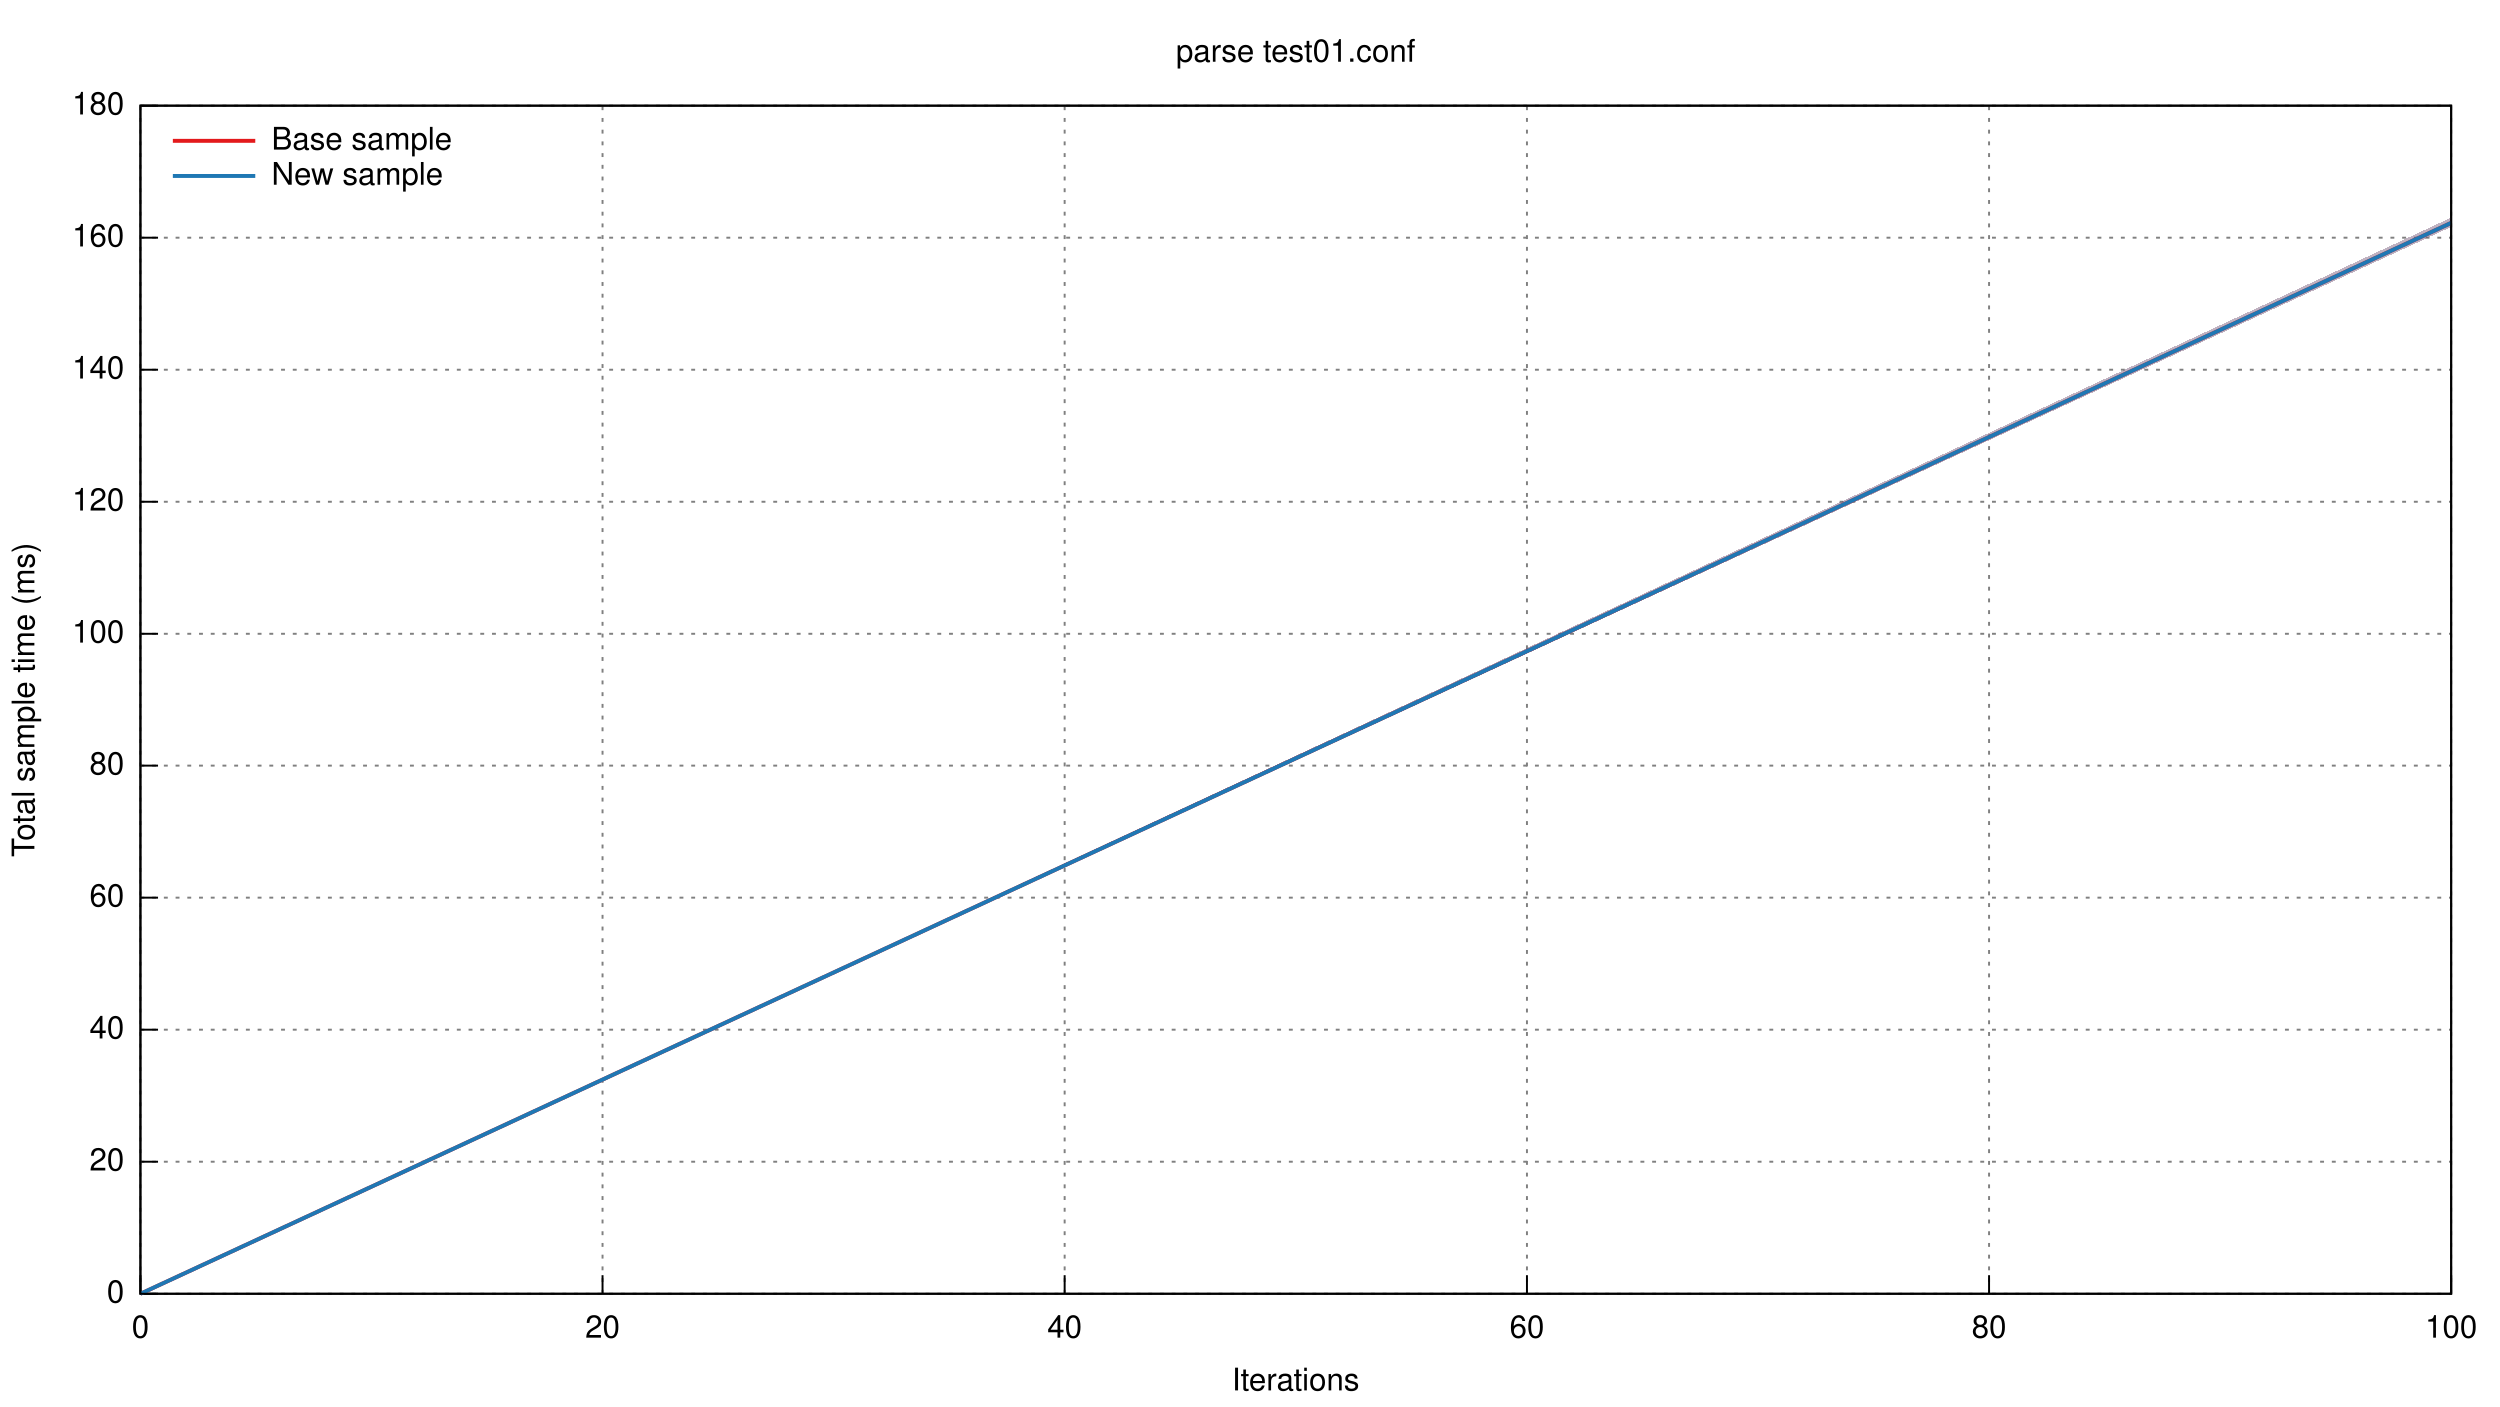
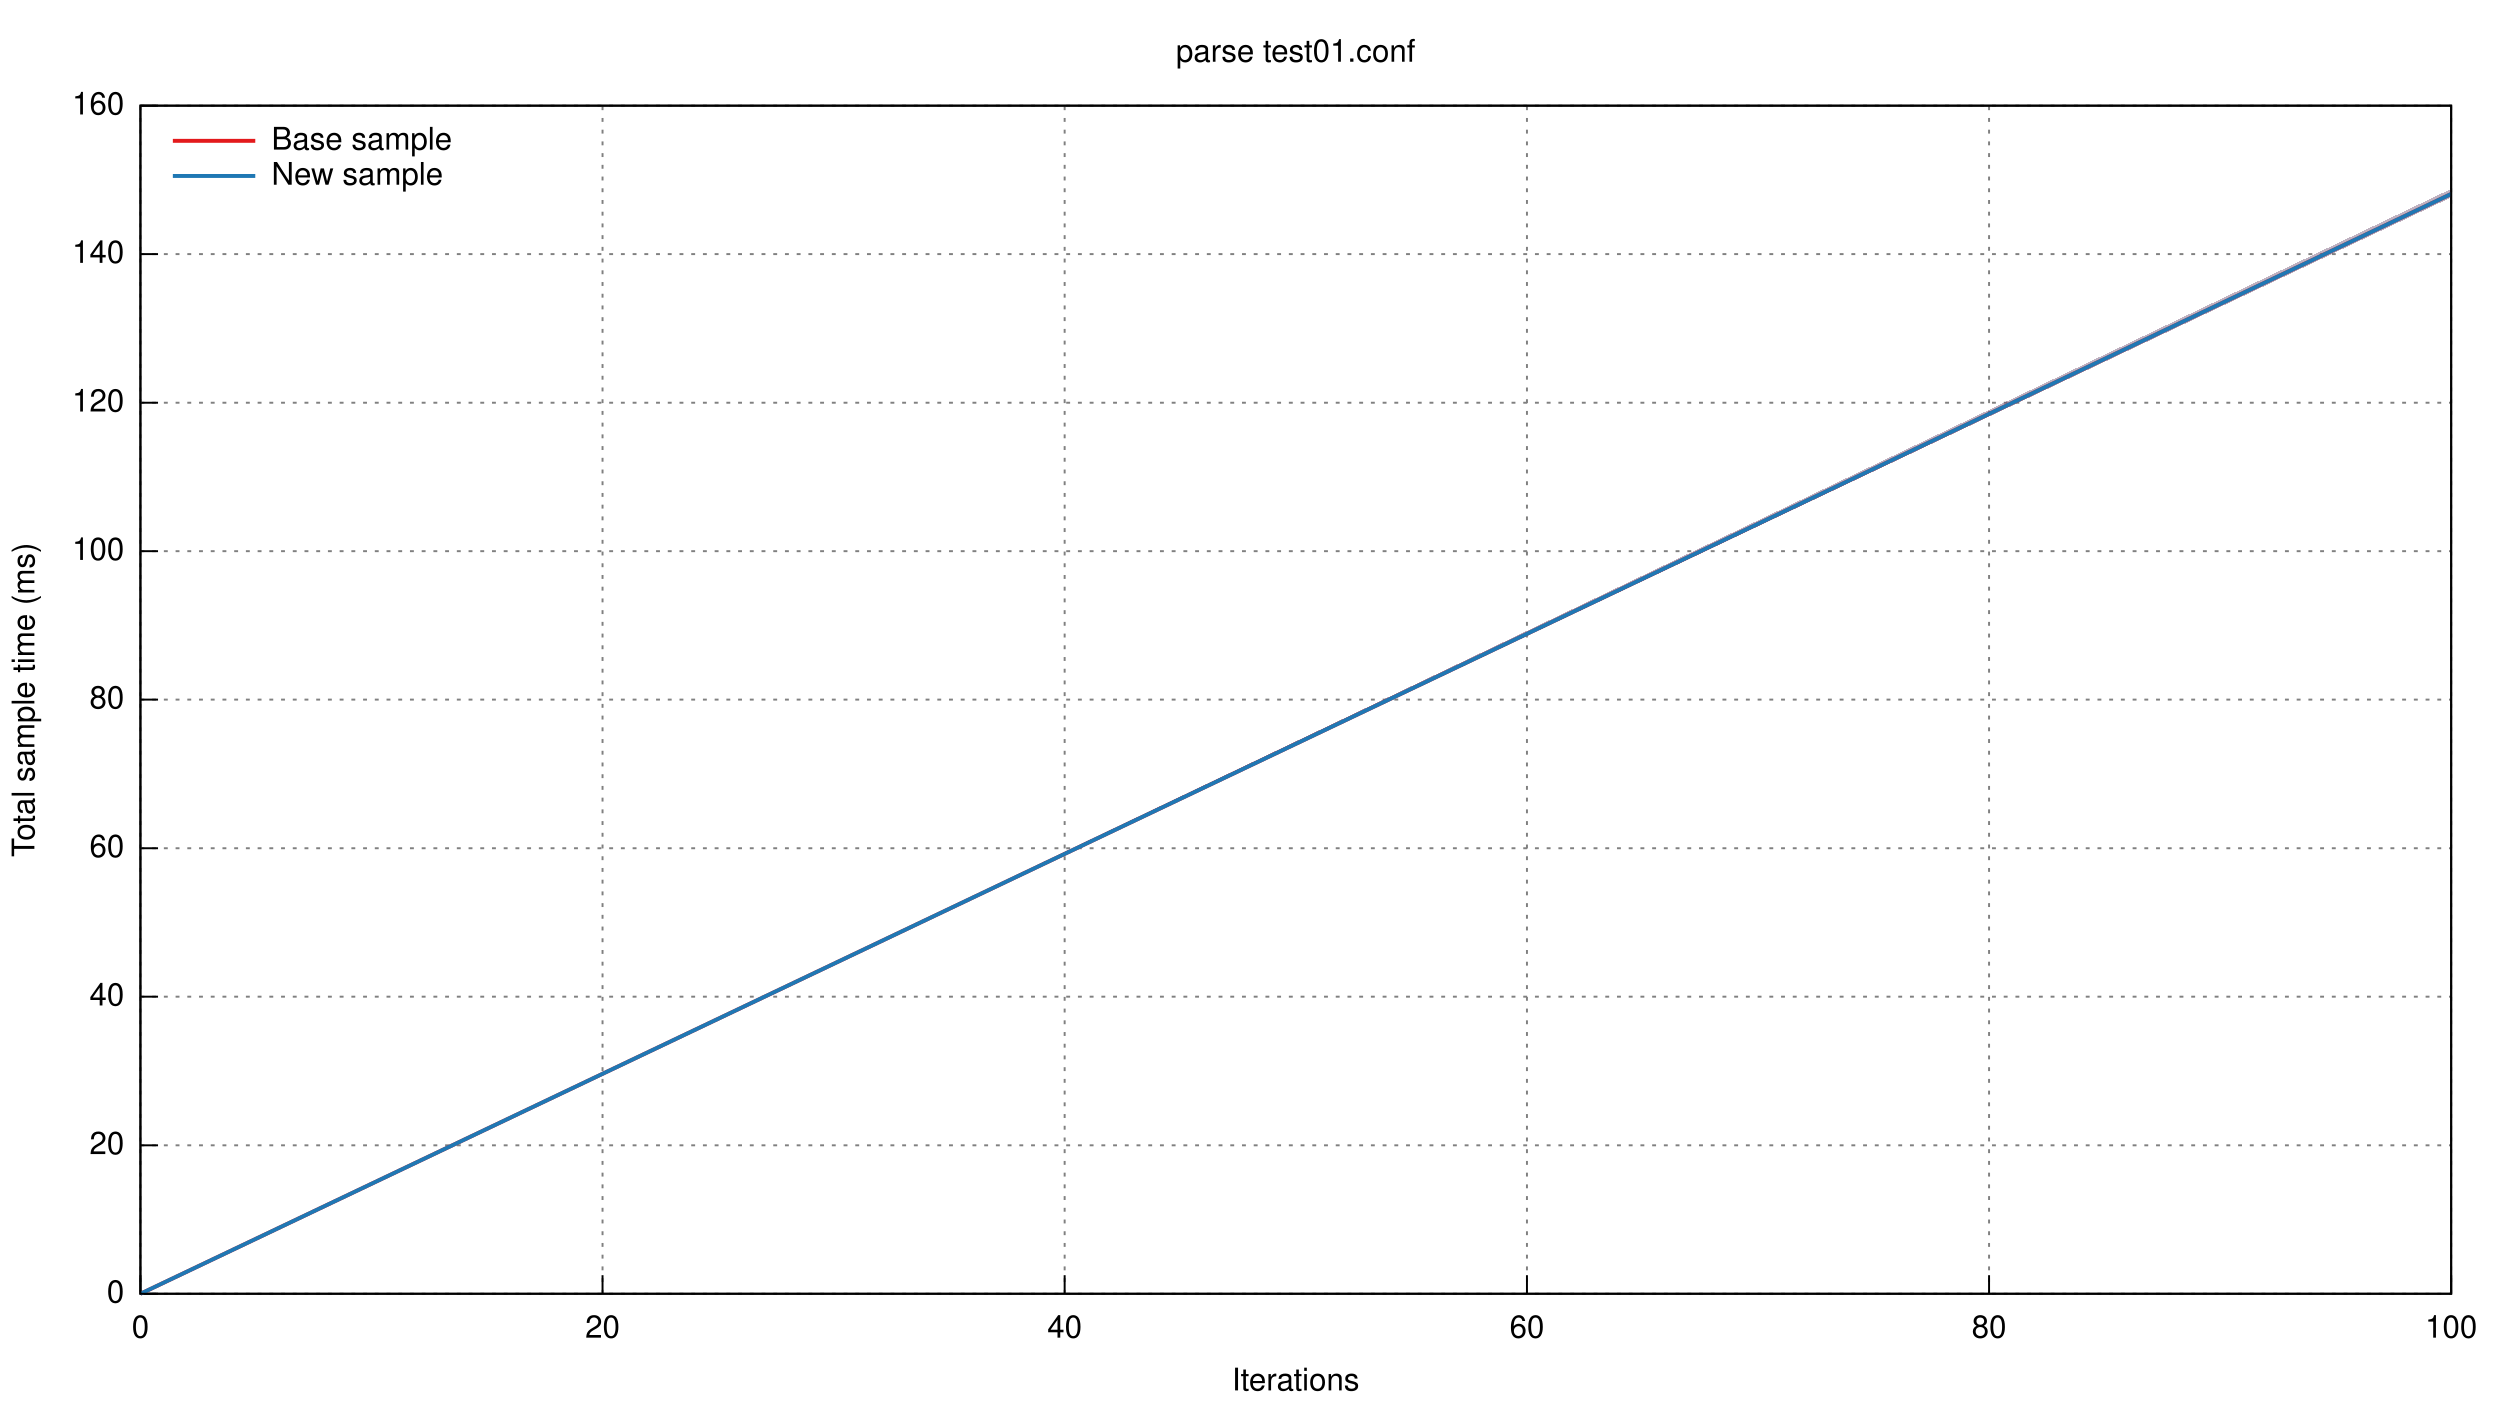
<svg xmlns="http://www.w3.org/2000/svg" xmlns:xlink="http://www.w3.org/1999/xlink" viewBox="0 0 1280 720">
  <g id="gnuplot_canvas">
    <rect x="0" y="0" width="1280" height="720" fill="none" />
    <defs>
      <circle id="gpDot" r="0.5" stroke-width="0.5" />
      <path id="gpPt0" stroke-width="0.222" stroke="currentColor" d="M-1,0 h2 M0,-1 v2" />
      <path id="gpPt1" stroke-width="0.222" stroke="currentColor" d="M-1,-1 L1,1 M1,-1 L-1,1" />
      <path id="gpPt2" stroke-width="0.222" stroke="currentColor" d="M-1,0 L1,0 M0,-1 L0,1 M-1,-1 L1,1 M-1,1 L1,-1" />
      <rect id="gpPt3" stroke-width="0.222" stroke="currentColor" x="-1" y="-1" width="2" height="2" />
      <rect id="gpPt4" stroke-width="0.222" stroke="currentColor" fill="currentColor" x="-1" y="-1" width="2" height="2" />
      <circle id="gpPt5" stroke-width="0.222" stroke="currentColor" cx="0" cy="0" r="1" />
      <use xlink:href="#gpPt5" id="gpPt6" fill="currentColor" stroke="none" />
      <path id="gpPt7" stroke-width="0.222" stroke="currentColor" d="M0,-1.33 L-1.33,0.67 L1.33,0.67 z" />
      <use xlink:href="#gpPt7" id="gpPt8" fill="currentColor" stroke="none" />
      <use xlink:href="#gpPt7" id="gpPt9" stroke="currentColor" transform="rotate(180)" />
      <use xlink:href="#gpPt9" id="gpPt10" fill="currentColor" stroke="none" />
      <use xlink:href="#gpPt3" id="gpPt11" stroke="currentColor" transform="rotate(45)" />
      <use xlink:href="#gpPt11" id="gpPt12" fill="currentColor" stroke="none" />
    </defs>
    <g style="fill:none; color:white; stroke:currentColor; stroke-width:1.00; stroke-linecap:butt; stroke-linejoin:miter">
</g>
    <g style="fill:none; color:black; stroke:currentColor; stroke-width:1.00; stroke-linecap:butt; stroke-linejoin:miter">
</g>
    <g style="fill:none; color:gray; stroke:currentColor; stroke-width:1.00; stroke-linecap:butt; stroke-linejoin:miter">
      <path stroke="gray" stroke-dasharray=" 2,4" class="gridline" d="M71.9,662.4 L1255.0,662.4  h0.01" />
    </g>
    <g style="fill:none; color:black; stroke:currentColor; stroke-width:1.00; stroke-linecap:butt; stroke-linejoin:miter">
      <path stroke="black" d="M71.9,662.4 L80.9,662.4  h0.01" />
      <g transform="translate(63.6,666.9)" style="stroke:none; fill:black; font-family:Helvetica; font-size:12.00pt; text-anchor:end">
        <text> 0</text>
      </g>
    </g>
    <g style="fill:none; color:gray; stroke:currentColor; stroke-width:1.00; stroke-linecap:butt; stroke-linejoin:miter">
-       <path stroke="gray" stroke-dasharray=" 2,4" class="gridline" d="M71.9,594.8 L1255.0,594.8  h0.01" />
-     </g>
-     <g style="fill:none; color:black; stroke:currentColor; stroke-width:1.00; stroke-linecap:butt; stroke-linejoin:miter">
-       <path stroke="black" d="M71.9,594.8 L80.9,594.8  h0.01" />
-       <g transform="translate(63.6,599.3)" style="stroke:none; fill:black; font-family:Helvetica; font-size:12.00pt; text-anchor:end">
+       <path stroke="gray" stroke-dasharray=" 2,4" class="gridline" d="M71.9,586.4 L1255.0,586.4  h0.01" />
+     </g>
+     <g style="fill:none; color:black; stroke:currentColor; stroke-width:1.00; stroke-linecap:butt; stroke-linejoin:miter">
+       <path stroke="black" d="M71.9,586.4 L80.9,586.4  h0.01" />
+       <g transform="translate(63.6,590.9)" style="stroke:none; fill:black; font-family:Helvetica; font-size:12.00pt; text-anchor:end">
        <text> 20</text>
      </g>
    </g>
    <g style="fill:none; color:gray; stroke:currentColor; stroke-width:1.00; stroke-linecap:butt; stroke-linejoin:miter">
-       <path stroke="gray" stroke-dasharray=" 2,4" class="gridline" d="M71.9,527.2 L1255.0,527.2  h0.01" />
-     </g>
-     <g style="fill:none; color:black; stroke:currentColor; stroke-width:1.00; stroke-linecap:butt; stroke-linejoin:miter">
-       <path stroke="black" d="M71.9,527.2 L80.9,527.2  h0.01" />
-       <g transform="translate(63.6,531.7)" style="stroke:none; fill:black; font-family:Helvetica; font-size:12.00pt; text-anchor:end">
+       <path stroke="gray" stroke-dasharray=" 2,4" class="gridline" d="M71.9,510.3 L1255.0,510.3  h0.01" />
+     </g>
+     <g style="fill:none; color:black; stroke:currentColor; stroke-width:1.00; stroke-linecap:butt; stroke-linejoin:miter">
+       <path stroke="black" d="M71.9,510.3 L80.9,510.3  h0.01" />
+       <g transform="translate(63.6,514.8)" style="stroke:none; fill:black; font-family:Helvetica; font-size:12.00pt; text-anchor:end">
        <text> 40</text>
      </g>
    </g>
    <g style="fill:none; color:gray; stroke:currentColor; stroke-width:1.00; stroke-linecap:butt; stroke-linejoin:miter">
-       <path stroke="gray" stroke-dasharray=" 2,4" class="gridline" d="M71.9,459.6 L1255.0,459.6  h0.01" />
-     </g>
-     <g style="fill:none; color:black; stroke:currentColor; stroke-width:1.00; stroke-linecap:butt; stroke-linejoin:miter">
-       <path stroke="black" d="M71.9,459.6 L80.9,459.6  h0.01" />
-       <g transform="translate(63.6,464.1)" style="stroke:none; fill:black; font-family:Helvetica; font-size:12.00pt; text-anchor:end">
+       <path stroke="gray" stroke-dasharray=" 2,4" class="gridline" d="M71.9,434.3 L1255.0,434.3  h0.01" />
+     </g>
+     <g style="fill:none; color:black; stroke:currentColor; stroke-width:1.00; stroke-linecap:butt; stroke-linejoin:miter">
+       <path stroke="black" d="M71.9,434.3 L80.9,434.3  h0.01" />
+       <g transform="translate(63.6,438.8)" style="stroke:none; fill:black; font-family:Helvetica; font-size:12.00pt; text-anchor:end">
        <text> 60</text>
      </g>
    </g>
    <g style="fill:none; color:gray; stroke:currentColor; stroke-width:1.00; stroke-linecap:butt; stroke-linejoin:miter">
-       <path stroke="gray" stroke-dasharray=" 2,4" class="gridline" d="M71.9,392.0 L1255.0,392.0  h0.01" />
-     </g>
-     <g style="fill:none; color:black; stroke:currentColor; stroke-width:1.00; stroke-linecap:butt; stroke-linejoin:miter">
-       <path stroke="black" d="M71.9,392.0 L80.9,392.0  h0.01" />
-       <g transform="translate(63.6,396.5)" style="stroke:none; fill:black; font-family:Helvetica; font-size:12.00pt; text-anchor:end">
+       <path stroke="gray" stroke-dasharray=" 2,4" class="gridline" d="M71.9,358.2 L1255.0,358.2  h0.01" />
+     </g>
+     <g style="fill:none; color:black; stroke:currentColor; stroke-width:1.00; stroke-linecap:butt; stroke-linejoin:miter">
+       <path stroke="black" d="M71.9,358.2 L80.9,358.2  h0.01" />
+       <g transform="translate(63.6,362.7)" style="stroke:none; fill:black; font-family:Helvetica; font-size:12.00pt; text-anchor:end">
        <text> 80</text>
      </g>
    </g>
    <g style="fill:none; color:gray; stroke:currentColor; stroke-width:1.00; stroke-linecap:butt; stroke-linejoin:miter">
-       <path stroke="gray" stroke-dasharray=" 2,4" class="gridline" d="M71.9,324.5 L1255.0,324.5  h0.01" />
-     </g>
-     <g style="fill:none; color:black; stroke:currentColor; stroke-width:1.00; stroke-linecap:butt; stroke-linejoin:miter">
-       <path stroke="black" d="M71.9,324.5 L80.9,324.5  h0.01" />
-       <g transform="translate(63.6,329.0)" style="stroke:none; fill:black; font-family:Helvetica; font-size:12.00pt; text-anchor:end">
+       <path stroke="gray" stroke-dasharray=" 2,4" class="gridline" d="M71.9,282.2 L1255.0,282.2  h0.01" />
+     </g>
+     <g style="fill:none; color:black; stroke:currentColor; stroke-width:1.00; stroke-linecap:butt; stroke-linejoin:miter">
+       <path stroke="black" d="M71.9,282.2 L80.9,282.2  h0.01" />
+       <g transform="translate(63.6,286.7)" style="stroke:none; fill:black; font-family:Helvetica; font-size:12.00pt; text-anchor:end">
        <text> 100</text>
      </g>
    </g>
    <g style="fill:none; color:gray; stroke:currentColor; stroke-width:1.00; stroke-linecap:butt; stroke-linejoin:miter">
-       <path stroke="gray" stroke-dasharray=" 2,4" class="gridline" d="M71.9,256.9 L1255.0,256.9  h0.01" />
-     </g>
-     <g style="fill:none; color:black; stroke:currentColor; stroke-width:1.00; stroke-linecap:butt; stroke-linejoin:miter">
-       <path stroke="black" d="M71.9,256.9 L80.9,256.9  h0.01" />
-       <g transform="translate(63.6,261.4)" style="stroke:none; fill:black; font-family:Helvetica; font-size:12.00pt; text-anchor:end">
+       <path stroke="gray" stroke-dasharray=" 2,4" class="gridline" d="M71.9,206.2 L1255.0,206.2  h0.01" />
+     </g>
+     <g style="fill:none; color:black; stroke:currentColor; stroke-width:1.00; stroke-linecap:butt; stroke-linejoin:miter">
+       <path stroke="black" d="M71.9,206.2 L80.9,206.2  h0.01" />
+       <g transform="translate(63.6,210.7)" style="stroke:none; fill:black; font-family:Helvetica; font-size:12.00pt; text-anchor:end">
        <text> 120</text>
      </g>
    </g>
    <g style="fill:none; color:gray; stroke:currentColor; stroke-width:1.00; stroke-linecap:butt; stroke-linejoin:miter">
-       <path stroke="gray" stroke-dasharray=" 2,4" class="gridline" d="M71.9,189.3 L1255.0,189.3  h0.01" />
-     </g>
-     <g style="fill:none; color:black; stroke:currentColor; stroke-width:1.00; stroke-linecap:butt; stroke-linejoin:miter">
-       <path stroke="black" d="M71.9,189.3 L80.9,189.3  h0.01" />
-       <g transform="translate(63.6,193.8)" style="stroke:none; fill:black; font-family:Helvetica; font-size:12.00pt; text-anchor:end">
+       <path stroke="gray" stroke-dasharray=" 2,4" class="gridline" d="M71.9,130.1 L1255.0,130.1  h0.01" />
+     </g>
+     <g style="fill:none; color:black; stroke:currentColor; stroke-width:1.00; stroke-linecap:butt; stroke-linejoin:miter">
+       <path stroke="black" d="M71.9,130.1 L80.9,130.1  h0.01" />
+       <g transform="translate(63.6,134.6)" style="stroke:none; fill:black; font-family:Helvetica; font-size:12.00pt; text-anchor:end">
        <text> 140</text>
-       </g>
-     </g>
-     <g style="fill:none; color:gray; stroke:currentColor; stroke-width:1.00; stroke-linecap:butt; stroke-linejoin:miter">
-       <path stroke="gray" stroke-dasharray=" 2,4" class="gridline" d="M71.9,121.7 L1255.0,121.7  h0.01" />
-     </g>
-     <g style="fill:none; color:black; stroke:currentColor; stroke-width:1.00; stroke-linecap:butt; stroke-linejoin:miter">
-       <path stroke="black" d="M71.9,121.7 L80.9,121.7  h0.01" />
-       <g transform="translate(63.6,126.2)" style="stroke:none; fill:black; font-family:Helvetica; font-size:12.00pt; text-anchor:end">
-         <text> 160</text>
      </g>
    </g>
    <g style="fill:none; color:gray; stroke:currentColor; stroke-width:1.00; stroke-linecap:butt; stroke-linejoin:miter">
      <path stroke="gray" stroke-dasharray=" 2,4" class="gridline" d="M71.9,54.1 L1255.0,54.1  h0.01" />
    </g>
    <g style="fill:none; color:black; stroke:currentColor; stroke-width:1.00; stroke-linecap:butt; stroke-linejoin:miter">
      <path stroke="black" d="M71.9,54.1 L80.9,54.1  h0.01" />
      <g transform="translate(63.6,58.6)" style="stroke:none; fill:black; font-family:Helvetica; font-size:12.00pt; text-anchor:end">
-         <text> 180</text>
+         <text> 160</text>
      </g>
    </g>
    <g style="fill:none; color:gray; stroke:currentColor; stroke-width:1.00; stroke-linecap:butt; stroke-linejoin:miter">
      <path stroke="gray" stroke-dasharray=" 2,4" class="gridline" d="M71.9,662.4 L71.9,54.1  h0.01" />
    </g>
    <g style="fill:none; color:black; stroke:currentColor; stroke-width:1.00; stroke-linecap:butt; stroke-linejoin:miter">
      <path stroke="black" d="M71.9,662.4 L71.9,653.4  h0.01" />
      <g transform="translate(71.9,684.9)" style="stroke:none; fill:black; font-family:Helvetica; font-size:12.00pt; text-anchor:middle">
        <text> 0</text>
      </g>
    </g>
    <g style="fill:none; color:gray; stroke:currentColor; stroke-width:1.00; stroke-linecap:butt; stroke-linejoin:miter">
      <path stroke="gray" stroke-dasharray=" 2,4" class="gridline" d="M308.5,662.4 L308.5,54.1  h0.01" />
    </g>
    <g style="fill:none; color:black; stroke:currentColor; stroke-width:1.00; stroke-linecap:butt; stroke-linejoin:miter">
      <path stroke="black" d="M308.5,662.4 L308.5,653.4  h0.01" />
      <g transform="translate(308.5,684.9)" style="stroke:none; fill:black; font-family:Helvetica; font-size:12.00pt; text-anchor:middle">
        <text> 20</text>
      </g>
    </g>
    <g style="fill:none; color:gray; stroke:currentColor; stroke-width:1.00; stroke-linecap:butt; stroke-linejoin:miter">
      <path stroke="gray" stroke-dasharray=" 2,4" class="gridline" d="M545.1,662.4 L545.1,54.1  h0.01" />
    </g>
    <g style="fill:none; color:black; stroke:currentColor; stroke-width:1.00; stroke-linecap:butt; stroke-linejoin:miter">
      <path stroke="black" d="M545.1,662.4 L545.1,653.4  h0.01" />
      <g transform="translate(545.1,684.9)" style="stroke:none; fill:black; font-family:Helvetica; font-size:12.00pt; text-anchor:middle">
        <text> 40</text>
      </g>
    </g>
    <g style="fill:none; color:gray; stroke:currentColor; stroke-width:1.00; stroke-linecap:butt; stroke-linejoin:miter">
      <path stroke="gray" stroke-dasharray=" 2,4" class="gridline" d="M781.8,662.4 L781.8,54.1  h0.01" />
    </g>
    <g style="fill:none; color:black; stroke:currentColor; stroke-width:1.00; stroke-linecap:butt; stroke-linejoin:miter">
      <path stroke="black" d="M781.8,662.4 L781.8,653.4  h0.01" />
      <g transform="translate(781.8,684.9)" style="stroke:none; fill:black; font-family:Helvetica; font-size:12.00pt; text-anchor:middle">
        <text> 60</text>
      </g>
    </g>
    <g style="fill:none; color:gray; stroke:currentColor; stroke-width:1.00; stroke-linecap:butt; stroke-linejoin:miter">
      <path stroke="gray" stroke-dasharray=" 2,4" class="gridline" d="M1018.4,662.4 L1018.4,54.1  h0.01" />
    </g>
    <g style="fill:none; color:black; stroke:currentColor; stroke-width:1.00; stroke-linecap:butt; stroke-linejoin:miter">
      <path stroke="black" d="M1018.4,662.4 L1018.4,653.4  h0.01" />
      <g transform="translate(1018.4,684.9)" style="stroke:none; fill:black; font-family:Helvetica; font-size:12.00pt; text-anchor:middle">
        <text> 80</text>
      </g>
    </g>
    <g style="fill:none; color:gray; stroke:currentColor; stroke-width:1.00; stroke-linecap:butt; stroke-linejoin:miter">
      <path stroke="gray" stroke-dasharray=" 2,4" class="gridline" d="M1255.0,662.4 L1255.0,54.1  h0.01" />
    </g>
    <g style="fill:none; color:black; stroke:currentColor; stroke-width:1.00; stroke-linecap:butt; stroke-linejoin:miter">
      <path stroke="black" d="M1255.0,662.4 L1255.0,653.4  h0.01" />
      <g transform="translate(1255.0,684.9)" style="stroke:none; fill:black; font-family:Helvetica; font-size:12.00pt; text-anchor:middle">
        <text> 100</text>
      </g>
      <path stroke="black" d="M71.9,54.1 L71.9,662.4 L1255.0,662.4 L1255.0,54.1 L71.9,54.1 Z  h0.01" />
      <g transform="translate(17.6,358.3) rotate(270)" style="stroke:none; fill:black; font-family:Helvetica; font-size:12.00pt; text-anchor:middle">
        <text>Total sample time (ms)</text>
      </g>
      <g transform="translate(663.4,711.9)" style="stroke:none; fill:black; font-family:Helvetica; font-size:12.00pt; text-anchor:middle">
        <text>Iterations</text>
      </g>
      <g transform="translate(663.4,31.6)" style="stroke:none; fill:black; font-family:Helvetica; font-size:12.00pt; text-anchor:middle">
        <text>parse test01.conf</text>
      </g>
    </g>
    <g id="gnuplot_plot_1">
      <g style="fill:none; color:red; stroke:currentColor; stroke-width:1.00; stroke-linecap:butt; stroke-linejoin:miter">
        <g style="stroke:none; shape-rendering:crispEdges">
-           <polygon fill="rgb(227,  26,  28)" fill-opacity="0.25" points="71.9,662.4 71.9,662.4 1255.0,111.4 1255.0,116.2 " />
+           <polygon fill="rgb(227,  26,  28)" fill-opacity="0.25" points="71.9,662.4 71.9,662.4 1255.0,96.7 1255.0,101.1 " />
        </g>
      </g>
    </g>
    <g id="gnuplot_plot_2">
      <g style="fill:none; color:green; stroke:currentColor; stroke-width:1.00; stroke-linecap:butt; stroke-linejoin:miter">
        <g style="stroke:none; shape-rendering:crispEdges">
-           <polygon fill="rgb( 31, 120, 180)" fill-opacity="0.25" points="71.9,662.4 71.9,662.4 1255.0,111.4 1255.0,116.2 " />
+           <polygon fill="rgb( 31, 120, 180)" fill-opacity="0.25" points="71.9,662.4 71.9,662.4 1255.0,96.7 1255.0,101.1 " />
        </g>
      </g>
    </g>
    <g id="gnuplot_plot_3">
      <g style="fill:none; color:white; stroke:rgb( 31, 120, 180); stroke-width:2.00; stroke-linecap:butt; stroke-linejoin:miter">
</g>
      <g style="fill:none; color:red; stroke:currentColor; stroke-width:2.00; stroke-linecap:butt; stroke-linejoin:miter">
        <g transform="translate(139.0,76.6)" style="stroke:none; fill:black; font-family:Helvetica; font-size:12.00pt; text-anchor:start">
          <text>Base sample</text>
        </g>
-         <path stroke="rgb(227,  26,  28)" d="M88.5,72.1 L130.7,72.1 M71.9,662.4 L1255.0,114.1  h0.01" />
+         <path stroke="rgb(227,  26,  28)" d="M88.5,72.1 L130.7,72.1 M71.9,662.4 L1255.0,99.3  h0.01" />
      </g>
    </g>
    <g id="gnuplot_plot_4">
      <g style="fill:none; color:red; stroke:currentColor; stroke-width:2.00; stroke-linecap:butt; stroke-linejoin:miter">
        <g transform="translate(139.0,94.6)" style="stroke:none; fill:black; font-family:Helvetica; font-size:12.00pt; text-anchor:start">
          <text>New sample</text>
        </g>
-         <path stroke="rgb( 31, 120, 180)" d="M88.5,90.1 L130.7,90.1 M71.9,662.4 L1255.0,114.1  h0.01" />
+         <path stroke="rgb( 31, 120, 180)" d="M88.5,90.1 L130.7,90.1 M71.9,662.4 L1255.0,99.3  h0.01" />
      </g>
    </g>
    <g style="fill:none; color:white; stroke:rgb( 31, 120, 180); stroke-width:1.00; stroke-linecap:butt; stroke-linejoin:miter">
</g>
    <g style="fill:none; color:black; stroke:currentColor; stroke-width:1.00; stroke-linecap:butt; stroke-linejoin:miter">
      <path stroke="black" d="M71.9,54.1 L71.9,662.4 L1255.0,662.4 L1255.0,54.1 L71.9,54.1 Z  h0.01" />
    </g>
  </g>
</svg>
